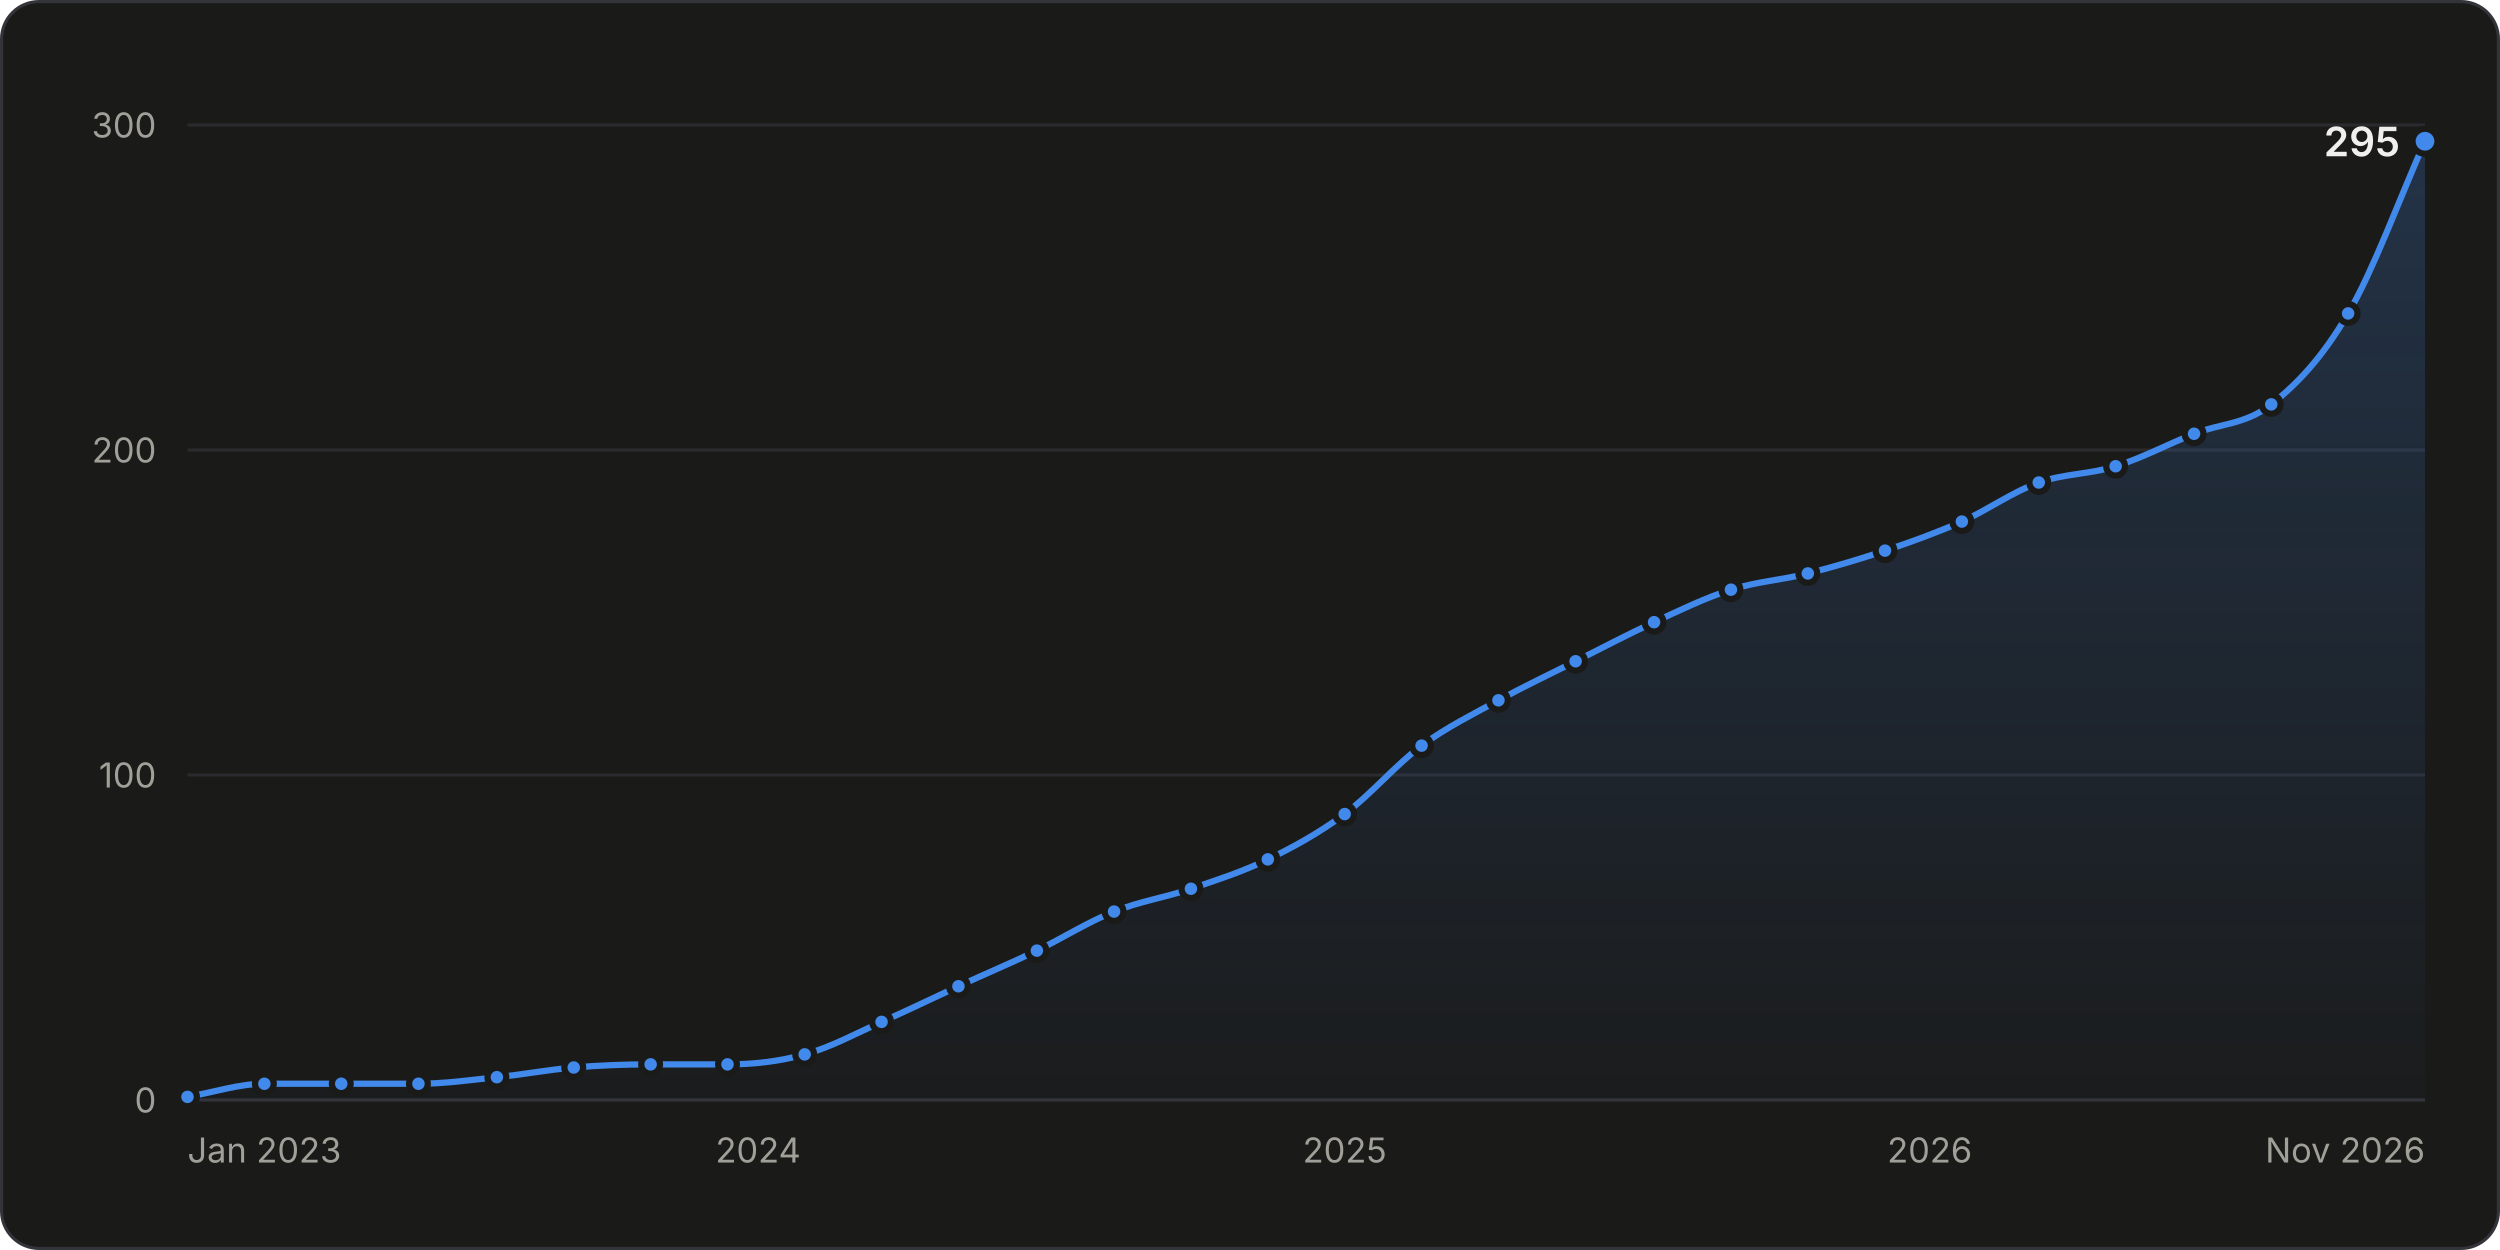
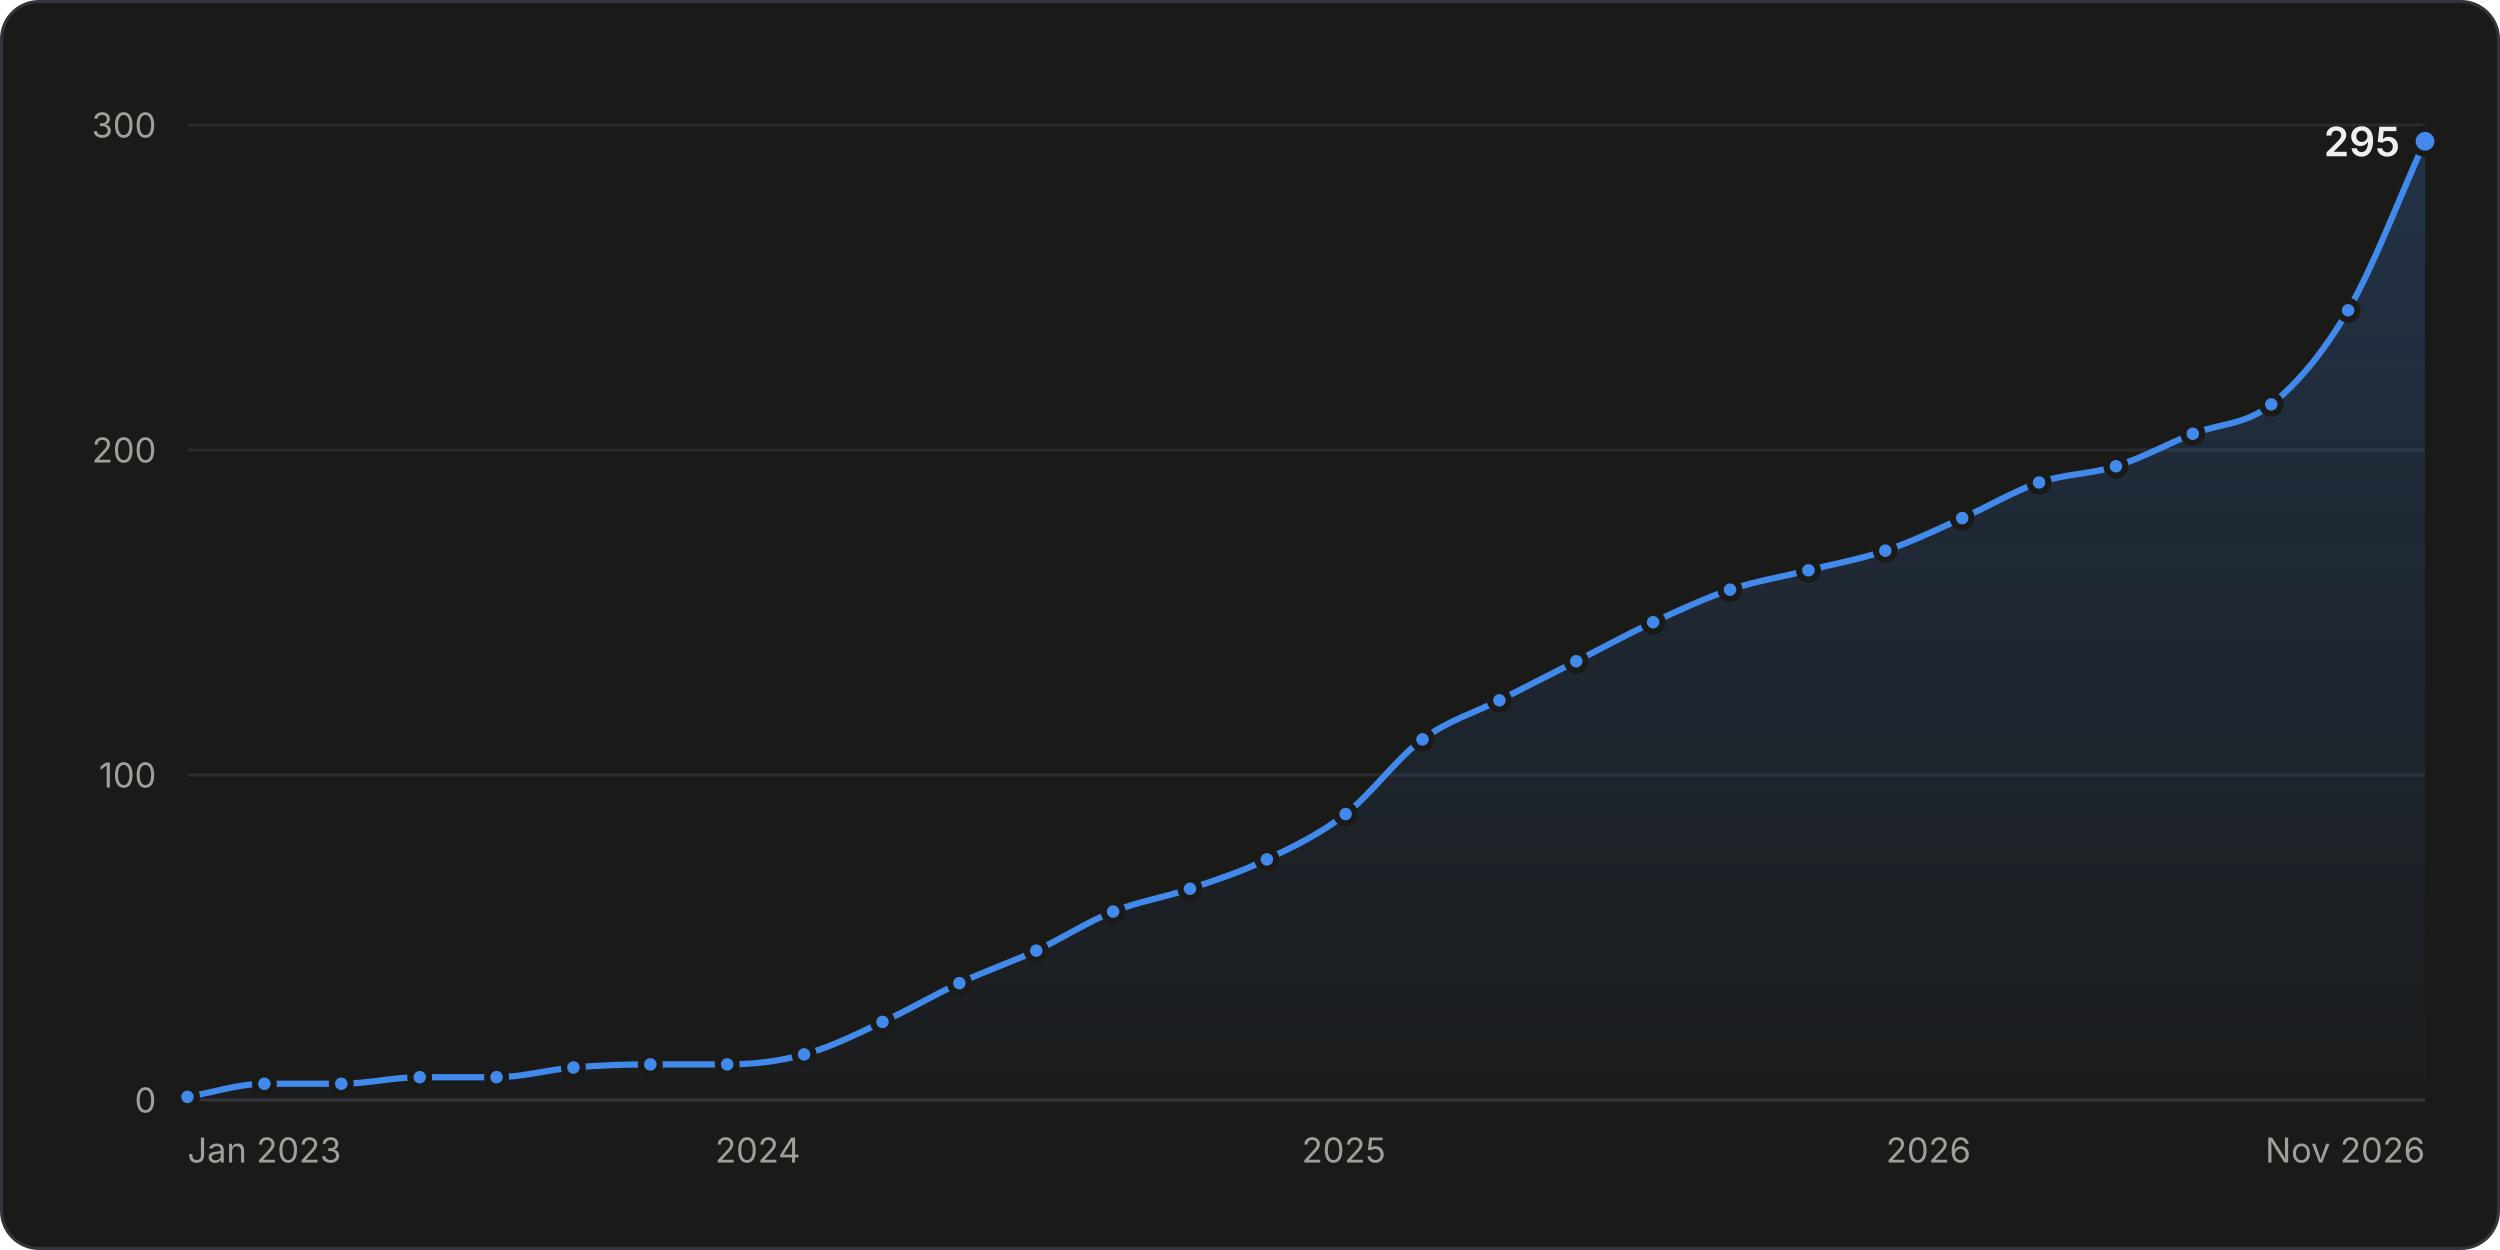
<svg xmlns="http://www.w3.org/2000/svg" width="800" height="400" viewBox="0 0 800 400" role="img" aria-labelledby="title desc">
  <style>.gs-draw{animation:gs-draw 1.6s linear backwards}@keyframes gs-draw{from{stroke-dasharray:1;stroke-dashoffset:1}to{stroke-dasharray:1;stroke-dashoffset:0}}.gs-fade{animation:gs-fade .5s ease-out backwards}@keyframes gs-fade{from{opacity:0}to{opacity:1}}.gs-pop{animation:gs-pop .25s ease-out backwards;transform-box:fill-box;transform-origin:center}@keyframes gs-pop{from{opacity:0;transform:scale(.4)}to{opacity:1;transform:scale(1)}}@media (prefers-reduced-motion: reduce){.gs-draw,.gs-fade,.gs-pop{animation:none!important}}</style>
  <rect x="0.5" y="0.5" width="799" height="399" rx="12" fill="#1a1a19" stroke="#33343a" />
  <g font-family="&quot;IBM Plex Sans&quot;, system-ui, -apple-system, &quot;Segoe UI&quot;, sans-serif" font-size="11" fill="#c3c2b7" style="font-variant-numeric:tabular-nums">
    <defs>
      <linearGradient id="stars-fade" x1="0" y1="0" x2="0" y2="1">
        <stop stop-color="#4189ea" stop-opacity="0.22" />
        <stop offset="1" stop-color="#4189ea" stop-opacity="0.02" />
      </linearGradient>
    </defs>
    <line x1="60.0" x2="776.0" y1="352.0" y2="352.0" stroke="#33343a" />
    <text x="50.0" y="356.0" fill="#a09f98" text-anchor="end">0</text>
    <line x1="60.0" x2="776.0" y1="248.0" y2="248.0" stroke="#2a2b2e" />
    <text x="50.0" y="252.0" fill="#a09f98" text-anchor="end">100</text>
    <line x1="60.0" x2="776.0" y1="144.0" y2="144.0" stroke="#2a2b2e" />
    <text x="50.0" y="148.0" fill="#a09f98" text-anchor="end">200</text>
    <line x1="60.0" x2="776.0" y1="40.0" y2="40.0" stroke="#2a2b2e" />
    <text x="50.0" y="44.0" fill="#a09f98" text-anchor="end">300</text>
    <text x="60.0" y="372.0" fill="#a09f98">Jan 2023</text>
-     <text x="242.6" y="372.0" fill="#a09f98" text-anchor="middle">2024</text>
-     <text x="430.3" y="372.0" fill="#a09f98" text-anchor="middle">2025</text>
-     <text x="617.5" y="372.0" fill="#a09f98" text-anchor="middle">2026</text>
+     <text x="242.5" y="372.0" fill="#a09f98" text-anchor="middle">2024</text>
+     <text x="430.0" y="372.0" fill="#a09f98" text-anchor="middle">2025</text>
+     <text x="617.1" y="372.0" fill="#a09f98" text-anchor="middle">2026</text>
    <text x="776.0" y="372.0" fill="#a09f98" text-anchor="end">Nov 2026</text>
    <g class="gs-fade">
-       <path d="M60.0 351.0C68.2 349.6 76.4 346.8 84.6 346.8C92.8 346.8 101.0 346.8 109.2 346.8C117.4 346.8 125.7 346.8 133.9 346.8C142.2 346.8 150.6 345.6 159.0 344.7C167.2 343.9 175.4 342.3 183.6 341.6C191.8 340.9 200.0 340.6 208.2 340.6C216.4 340.6 224.6 340.6 232.8 340.6C241.1 340.6 249.3 339.7 257.5 337.4C265.7 335.2 273.9 330.7 282.1 327.0C290.3 323.4 298.5 319.4 306.7 315.6C315.1 311.7 323.5 308.2 331.8 304.2C340.0 300.2 348.2 295.0 356.5 291.7C364.7 288.4 372.9 287.2 381.1 284.4C389.3 281.6 397.5 279.0 405.7 275.0C413.9 271.1 422.1 266.5 430.3 260.5C438.5 254.4 446.7 244.7 454.9 238.6C463.1 232.6 471.3 228.6 479.5 224.1C487.8 219.6 496.0 215.7 504.2 211.6C512.5 207.4 520.9 203.0 529.3 199.1C537.5 195.3 545.7 191.3 553.9 188.7C562.1 186.1 570.3 185.6 578.5 183.5C586.7 181.4 594.9 179.0 603.2 176.2C611.4 173.5 619.6 170.5 627.8 166.9C636.0 163.2 644.2 157.3 652.4 154.4C660.6 151.5 668.8 151.8 677.0 149.2C685.4 146.6 693.8 142.1 702.1 138.8C710.3 135.5 718.6 135.9 726.8 129.4C735.0 123.0 743.2 114.4 751.4 100.3C759.6 86.3 767.8 63.6 776.0 45.2L776.0 352.0L60.0 352.0Z" fill="url(#stars-fade)" />
+       <path d="M60.0 351.0C68.2 349.6 76.4 346.8 84.6 346.8C92.8 346.8 101.0 346.8 109.2 346.8C117.6 346.8 125.9 344.7 134.3 344.7C142.5 344.7 150.7 344.7 158.9 344.7C167.1 344.7 175.3 342.3 183.5 341.6C191.7 340.9 199.9 340.6 208.1 340.6C216.3 340.6 224.5 340.6 232.7 340.6C240.9 340.6 249.1 339.7 257.3 337.4C265.7 335.2 274.1 330.9 282.4 327.0C290.6 323.3 298.8 318.4 307.0 314.6C315.2 310.7 323.4 308.0 331.6 304.2C339.8 300.3 348.0 295.0 356.2 291.7C364.4 288.4 372.6 287.2 380.8 284.4C389.0 281.6 397.2 279.0 405.4 275.0C413.8 271.0 422.2 267.0 430.6 260.5C438.8 254.1 447.0 242.6 455.2 236.6C463.4 230.5 471.6 228.2 479.8 224.1C488.0 219.9 496.2 215.8 504.4 211.6C512.6 207.4 520.8 202.9 529.0 199.1C537.2 195.3 545.4 191.5 553.6 188.7C561.9 185.9 570.3 184.6 578.7 182.5C586.9 180.4 595.1 179.0 603.3 176.2C611.5 173.5 619.7 169.5 627.9 165.8C636.1 162.2 644.3 157.2 652.5 154.4C660.7 151.6 668.9 151.8 677.1 149.2C685.3 146.6 693.5 142.1 701.7 138.8C710.1 135.5 718.4 136.1 726.8 129.4C735.0 122.9 743.2 113.3 751.4 99.3C759.6 85.2 767.8 63.2 776.0 45.2L776.0 352.0L60.0 352.0Z" fill="url(#stars-fade)" />
    </g>
    <g class="gs-draw">
-       <path d="M60.0 351.0C68.2 349.6 76.4 346.8 84.6 346.8C92.8 346.8 101.0 346.8 109.2 346.8C117.4 346.8 125.7 346.8 133.9 346.8C142.2 346.8 150.6 345.6 159.0 344.7C167.2 343.9 175.4 342.3 183.6 341.6C191.8 340.9 200.0 340.6 208.2 340.6C216.4 340.6 224.6 340.6 232.8 340.6C241.1 340.6 249.3 339.7 257.5 337.4C265.7 335.2 273.9 330.7 282.1 327.0C290.3 323.4 298.5 319.4 306.7 315.6C315.1 311.7 323.5 308.2 331.8 304.2C340.0 300.2 348.2 295.0 356.5 291.7C364.7 288.4 372.9 287.2 381.1 284.4C389.3 281.6 397.5 279.0 405.7 275.0C413.9 271.1 422.1 266.5 430.3 260.5C438.5 254.4 446.7 244.7 454.9 238.6C463.1 232.6 471.3 228.6 479.5 224.1C487.8 219.6 496.0 215.7 504.2 211.6C512.5 207.4 520.9 203.0 529.3 199.1C537.5 195.3 545.7 191.3 553.9 188.7C562.1 186.1 570.3 185.6 578.5 183.5C586.7 181.4 594.9 179.0 603.2 176.2C611.4 173.5 619.6 170.5 627.8 166.9C636.0 163.2 644.2 157.3 652.4 154.4C660.6 151.5 668.8 151.8 677.0 149.2C685.4 146.6 693.8 142.1 702.1 138.8C710.3 135.5 718.6 135.9 726.8 129.4C735.0 123.0 743.2 114.4 751.4 100.3C759.6 86.3 767.8 63.6 776.0 45.2" fill="none" stroke="#4189ea" stroke-width="2" stroke-linejoin="round" stroke-linecap="round" pathLength="1" />
+       <path d="M60.0 351.0C68.2 349.6 76.4 346.8 84.6 346.8C92.8 346.8 101.0 346.8 109.2 346.8C117.6 346.8 125.9 344.7 134.3 344.7C142.5 344.7 150.7 344.7 158.9 344.7C167.1 344.7 175.3 342.3 183.5 341.6C191.7 340.9 199.9 340.6 208.1 340.6C216.3 340.6 224.5 340.6 232.7 340.6C240.9 340.6 249.1 339.7 257.3 337.4C265.7 335.2 274.1 330.9 282.4 327.0C290.6 323.3 298.8 318.4 307.0 314.6C315.2 310.7 323.4 308.0 331.6 304.2C339.8 300.3 348.0 295.0 356.2 291.7C364.4 288.4 372.6 287.2 380.8 284.4C389.0 281.6 397.2 279.0 405.4 275.0C413.8 271.0 422.2 267.0 430.6 260.5C438.8 254.1 447.0 242.6 455.2 236.6C463.4 230.5 471.6 228.2 479.8 224.1C488.0 219.9 496.2 215.8 504.4 211.6C512.6 207.4 520.8 202.9 529.0 199.1C537.2 195.3 545.4 191.5 553.6 188.7C561.9 185.9 570.3 184.6 578.7 182.5C586.9 180.4 595.1 179.0 603.3 176.2C611.5 173.5 619.7 169.5 627.9 165.8C636.1 162.2 644.3 157.2 652.5 154.4C660.7 151.6 668.9 151.8 677.1 149.2C685.3 146.6 693.5 142.1 701.7 138.8C710.1 135.5 718.4 136.1 726.8 129.4C735.0 122.9 743.2 113.3 751.4 99.3C759.6 85.2 767.8 63.2 776.0 45.2" fill="none" stroke="#4189ea" stroke-width="2" stroke-linejoin="round" stroke-linecap="round" pathLength="1" />
    </g>
    <g class="gs-pop">
      <circle cx="60.0" cy="351.0" r="3" fill="#4189ea" stroke="#1a1a19" stroke-width="2" />
    </g>
    <g class="gs-pop" style="animation-delay:49ms">
      <circle cx="84.6" cy="346.8" r="3" fill="#4189ea" stroke="#1a1a19" stroke-width="2" />
    </g>
    <g class="gs-pop" style="animation-delay:97ms">
      <circle cx="109.2" cy="346.8" r="3" fill="#4189ea" stroke="#1a1a19" stroke-width="2" />
    </g>
-     <g class="gs-pop" style="animation-delay:146ms">
-       <circle cx="133.9" cy="346.8" r="3" fill="#4189ea" stroke="#1a1a19" stroke-width="2" />
+     <g class="gs-pop" style="animation-delay:147ms">
+       <circle cx="134.3" cy="344.7" r="3" fill="#4189ea" stroke="#1a1a19" stroke-width="2" />
    </g>
    <g class="gs-pop" style="animation-delay:195ms">
-       <circle cx="159.0" cy="344.7" r="3" fill="#4189ea" stroke="#1a1a19" stroke-width="2" />
+       <circle cx="158.9" cy="344.7" r="3" fill="#4189ea" stroke="#1a1a19" stroke-width="2" />
    </g>
    <g class="gs-pop" style="animation-delay:244ms">
-       <circle cx="183.6" cy="341.6" r="3" fill="#4189ea" stroke="#1a1a19" stroke-width="2" />
+       <circle cx="183.5" cy="341.6" r="3" fill="#4189ea" stroke="#1a1a19" stroke-width="2" />
    </g>
-     <g class="gs-pop" style="animation-delay:293ms">
-       <circle cx="208.2" cy="340.6" r="3" fill="#4189ea" stroke="#1a1a19" stroke-width="2" />
+     <g class="gs-pop" style="animation-delay:292ms">
+       <circle cx="208.1" cy="340.6" r="3" fill="#4189ea" stroke="#1a1a19" stroke-width="2" />
    </g>
    <g class="gs-pop" style="animation-delay:341ms">
-       <circle cx="232.8" cy="340.6" r="3" fill="#4189ea" stroke="#1a1a19" stroke-width="2" />
+       <circle cx="232.7" cy="340.6" r="3" fill="#4189ea" stroke="#1a1a19" stroke-width="2" />
    </g>
-     <g class="gs-pop" style="animation-delay:390ms">
-       <circle cx="257.5" cy="337.4" r="3" fill="#4189ea" stroke="#1a1a19" stroke-width="2" />
+     <g class="gs-pop" style="animation-delay:389ms">
+       <circle cx="257.3" cy="337.4" r="3" fill="#4189ea" stroke="#1a1a19" stroke-width="2" />
    </g>
-     <g class="gs-pop" style="animation-delay:442ms">
-       <circle cx="282.1" cy="327.0" r="3" fill="#4189ea" stroke="#1a1a19" stroke-width="2" />
+     <g class="gs-pop" style="animation-delay:443ms">
+       <circle cx="282.4" cy="327.0" r="3" fill="#4189ea" stroke="#1a1a19" stroke-width="2" />
    </g>
-     <g class="gs-pop" style="animation-delay:496ms">
-       <circle cx="306.7" cy="315.6" r="3" fill="#4189ea" stroke="#1a1a19" stroke-width="2" />
+     <g class="gs-pop" style="animation-delay:497ms">
+       <circle cx="307.0" cy="314.6" r="3" fill="#4189ea" stroke="#1a1a19" stroke-width="2" />
    </g>
    <g class="gs-pop" style="animation-delay:550ms">
-       <circle cx="331.8" cy="304.2" r="3" fill="#4189ea" stroke="#1a1a19" stroke-width="2" />
+       <circle cx="331.6" cy="304.2" r="3" fill="#4189ea" stroke="#1a1a19" stroke-width="2" />
    </g>
    <g class="gs-pop" style="animation-delay:604ms">
-       <circle cx="356.5" cy="291.7" r="3" fill="#4189ea" stroke="#1a1a19" stroke-width="2" />
+       <circle cx="356.2" cy="291.7" r="3" fill="#4189ea" stroke="#1a1a19" stroke-width="2" />
    </g>
-     <g class="gs-pop" style="animation-delay:655ms">
-       <circle cx="381.1" cy="284.4" r="3" fill="#4189ea" stroke="#1a1a19" stroke-width="2" />
+     <g class="gs-pop" style="animation-delay:654ms">
+       <circle cx="380.8" cy="284.4" r="3" fill="#4189ea" stroke="#1a1a19" stroke-width="2" />
    </g>
-     <g class="gs-pop" style="animation-delay:707ms">
-       <circle cx="405.7" cy="275.0" r="3" fill="#4189ea" stroke="#1a1a19" stroke-width="2" />
+     <g class="gs-pop" style="animation-delay:706ms">
+       <circle cx="405.4" cy="275.0" r="3" fill="#4189ea" stroke="#1a1a19" stroke-width="2" />
    </g>
    <g class="gs-pop" style="animation-delay:763ms">
-       <circle cx="430.3" cy="260.5" r="3" fill="#4189ea" stroke="#1a1a19" stroke-width="2" />
+       <circle cx="430.6" cy="260.5" r="3" fill="#4189ea" stroke="#1a1a19" stroke-width="2" />
    </g>
-     <g class="gs-pop" style="animation-delay:827ms">
-       <circle cx="454.9" cy="238.6" r="3" fill="#4189ea" stroke="#1a1a19" stroke-width="2" />
+     <g class="gs-pop" style="animation-delay:830ms">
+       <circle cx="455.2" cy="236.6" r="3" fill="#4189ea" stroke="#1a1a19" stroke-width="2" />
    </g>
-     <g class="gs-pop" style="animation-delay:884ms">
-       <circle cx="479.5" cy="224.1" r="3" fill="#4189ea" stroke="#1a1a19" stroke-width="2" />
+     <g class="gs-pop" style="animation-delay:885ms">
+       <circle cx="479.8" cy="224.1" r="3" fill="#4189ea" stroke="#1a1a19" stroke-width="2" />
    </g>
-     <g class="gs-pop" style="animation-delay:938ms">
-       <circle cx="504.2" cy="211.6" r="3" fill="#4189ea" stroke="#1a1a19" stroke-width="2" />
+     <g class="gs-pop" style="animation-delay:939ms">
+       <circle cx="504.4" cy="211.6" r="3" fill="#4189ea" stroke="#1a1a19" stroke-width="2" />
    </g>
    <g class="gs-pop" style="animation-delay:993ms">
-       <circle cx="529.3" cy="199.1" r="3" fill="#4189ea" stroke="#1a1a19" stroke-width="2" />
+       <circle cx="529.0" cy="199.1" r="3" fill="#4189ea" stroke="#1a1a19" stroke-width="2" />
    </g>
    <g class="gs-pop" style="animation-delay:1046ms">
-       <circle cx="553.9" cy="188.7" r="3" fill="#4189ea" stroke="#1a1a19" stroke-width="2" />
+       <circle cx="553.6" cy="188.7" r="3" fill="#4189ea" stroke="#1a1a19" stroke-width="2" />
    </g>
-     <g class="gs-pop" style="animation-delay:1095ms">
-       <circle cx="578.5" cy="183.5" r="3" fill="#4189ea" stroke="#1a1a19" stroke-width="2" />
+     <g class="gs-pop" style="animation-delay:1096ms">
+       <circle cx="578.7" cy="182.5" r="3" fill="#4189ea" stroke="#1a1a19" stroke-width="2" />
    </g>
    <g class="gs-pop" style="animation-delay:1146ms">
-       <circle cx="603.2" cy="176.2" r="3" fill="#4189ea" stroke="#1a1a19" stroke-width="2" />
+       <circle cx="603.3" cy="176.2" r="3" fill="#4189ea" stroke="#1a1a19" stroke-width="2" />
    </g>
-     <g class="gs-pop" style="animation-delay:1197ms">
-       <circle cx="627.8" cy="166.9" r="3" fill="#4189ea" stroke="#1a1a19" stroke-width="2" />
+     <g class="gs-pop" style="animation-delay:1199ms">
+       <circle cx="627.9" cy="165.8" r="3" fill="#4189ea" stroke="#1a1a19" stroke-width="2" />
    </g>
    <g class="gs-pop" style="animation-delay:1252ms">
-       <circle cx="652.4" cy="154.4" r="3" fill="#4189ea" stroke="#1a1a19" stroke-width="2" />
+       <circle cx="652.5" cy="154.4" r="3" fill="#4189ea" stroke="#1a1a19" stroke-width="2" />
    </g>
-     <g class="gs-pop" style="animation-delay:1301ms">
-       <circle cx="677.0" cy="149.2" r="3" fill="#4189ea" stroke="#1a1a19" stroke-width="2" />
+     <g class="gs-pop" style="animation-delay:1302ms">
+       <circle cx="677.1" cy="149.2" r="3" fill="#4189ea" stroke="#1a1a19" stroke-width="2" />
    </g>
-     <g class="gs-pop" style="animation-delay:1355ms">
-       <circle cx="702.1" cy="138.8" r="3" fill="#4189ea" stroke="#1a1a19" stroke-width="2" />
+     <g class="gs-pop" style="animation-delay:1354ms">
+       <circle cx="701.7" cy="138.8" r="3" fill="#4189ea" stroke="#1a1a19" stroke-width="2" />
    </g>
-     <g class="gs-pop" style="animation-delay:1406ms">
+     <g class="gs-pop" style="animation-delay:1407ms">
      <circle cx="726.8" cy="129.4" r="3" fill="#4189ea" stroke="#1a1a19" stroke-width="2" />
    </g>
-     <g class="gs-pop" style="animation-delay:1481ms">
-       <circle cx="751.4" cy="100.3" r="3" fill="#4189ea" stroke="#1a1a19" stroke-width="2" />
+     <g class="gs-pop" style="animation-delay:1483ms">
+       <circle cx="751.4" cy="99.3" r="3" fill="#4189ea" stroke="#1a1a19" stroke-width="2" />
    </g>
    <g class="gs-fade" style="animation-delay:1600ms">
      <circle cx="776.0" cy="45.2" r="4" fill="#4189ea" stroke="#1a1a19" stroke-width="2" />
      <text x="768.0" y="50.0" fill="#f0efec" text-anchor="end" font-size="13" font-weight="600">295</text>
    </g>
    <rect x="60.0" y="40" width="12.3" height="312" fill-opacity="0" />
    <rect x="72.3" y="40" width="24.6" height="312" fill-opacity="0" />
-     <rect x="96.9" y="40" width="24.6" height="312" fill-opacity="0" />
-     <rect x="121.5" y="40" width="24.9" height="312" fill-opacity="0" />
-     <rect x="146.4" y="40" width="24.9" height="312" fill-opacity="0" />
-     <rect x="171.3" y="40" width="24.6" height="312" fill-opacity="0" />
-     <rect x="195.9" y="40" width="24.6" height="312" fill-opacity="0" />
-     <rect x="220.5" y="40" width="24.6" height="312" fill-opacity="0" />
-     <rect x="245.2" y="40" width="24.6" height="312" fill-opacity="0" />
-     <rect x="269.8" y="40" width="24.6" height="312" fill-opacity="0" />
-     <rect x="294.4" y="40" width="24.9" height="312" fill-opacity="0" />
-     <rect x="319.3" y="40" width="24.9" height="312" fill-opacity="0" />
-     <rect x="344.1" y="40" width="24.6" height="312" fill-opacity="0" />
-     <rect x="368.8" y="40" width="24.6" height="312" fill-opacity="0" />
-     <rect x="393.4" y="40" width="24.6" height="312" fill-opacity="0" />
-     <rect x="418.0" y="40" width="24.6" height="312" fill-opacity="0" />
-     <rect x="442.6" y="40" width="24.6" height="312" fill-opacity="0" />
-     <rect x="467.2" y="40" width="24.6" height="312" fill-opacity="0" />
-     <rect x="491.9" y="40" width="24.9" height="312" fill-opacity="0" />
-     <rect x="516.7" y="40" width="24.9" height="312" fill-opacity="0" />
-     <rect x="541.6" y="40" width="24.6" height="312" fill-opacity="0" />
-     <rect x="566.2" y="40" width="24.6" height="312" fill-opacity="0" />
-     <rect x="590.8" y="40" width="24.6" height="312" fill-opacity="0" />
-     <rect x="615.5" y="40" width="24.6" height="312" fill-opacity="0" />
-     <rect x="640.1" y="40" width="24.6" height="312" fill-opacity="0" />
-     <rect x="664.7" y="40" width="24.9" height="312" fill-opacity="0" />
-     <rect x="689.6" y="40" width="24.9" height="312" fill-opacity="0" />
-     <rect x="714.5" y="40" width="24.6" height="312" fill-opacity="0" />
+     <rect x="96.9" y="40" width="24.9" height="312" fill-opacity="0" />
+     <rect x="121.8" y="40" width="24.9" height="312" fill-opacity="0" />
+     <rect x="146.6" y="40" width="24.6" height="312" fill-opacity="0" />
+     <rect x="171.2" y="40" width="24.6" height="312" fill-opacity="0" />
+     <rect x="195.8" y="40" width="24.6" height="312" fill-opacity="0" />
+     <rect x="220.4" y="40" width="24.6" height="312" fill-opacity="0" />
+     <rect x="245.0" y="40" width="24.9" height="312" fill-opacity="0" />
+     <rect x="269.9" y="40" width="24.9" height="312" fill-opacity="0" />
+     <rect x="294.7" y="40" width="24.6" height="312" fill-opacity="0" />
+     <rect x="319.3" y="40" width="24.6" height="312" fill-opacity="0" />
+     <rect x="343.9" y="40" width="24.6" height="312" fill-opacity="0" />
+     <rect x="368.5" y="40" width="24.6" height="312" fill-opacity="0" />
+     <rect x="393.1" y="40" width="24.9" height="312" fill-opacity="0" />
+     <rect x="418.0" y="40" width="24.9" height="312" fill-opacity="0" />
+     <rect x="442.9" y="40" width="24.6" height="312" fill-opacity="0" />
+     <rect x="467.5" y="40" width="24.6" height="312" fill-opacity="0" />
+     <rect x="492.1" y="40" width="24.6" height="312" fill-opacity="0" />
+     <rect x="516.7" y="40" width="24.6" height="312" fill-opacity="0" />
+     <rect x="541.3" y="40" width="24.9" height="312" fill-opacity="0" />
+     <rect x="566.1" y="40" width="24.9" height="312" fill-opacity="0" />
+     <rect x="591.0" y="40" width="24.6" height="312" fill-opacity="0" />
+     <rect x="615.6" y="40" width="24.6" height="312" fill-opacity="0" />
+     <rect x="640.2" y="40" width="24.6" height="312" fill-opacity="0" />
+     <rect x="664.8" y="40" width="24.6" height="312" fill-opacity="0" />
+     <rect x="689.4" y="40" width="24.9" height="312" fill-opacity="0" />
+     <rect x="714.2" y="40" width="24.9" height="312" fill-opacity="0" />
    <rect x="739.1" y="40" width="24.6" height="312" fill-opacity="0" />
    <rect x="763.7" y="40" width="12.3" height="312" fill-opacity="0" />
  </g>
</svg>
